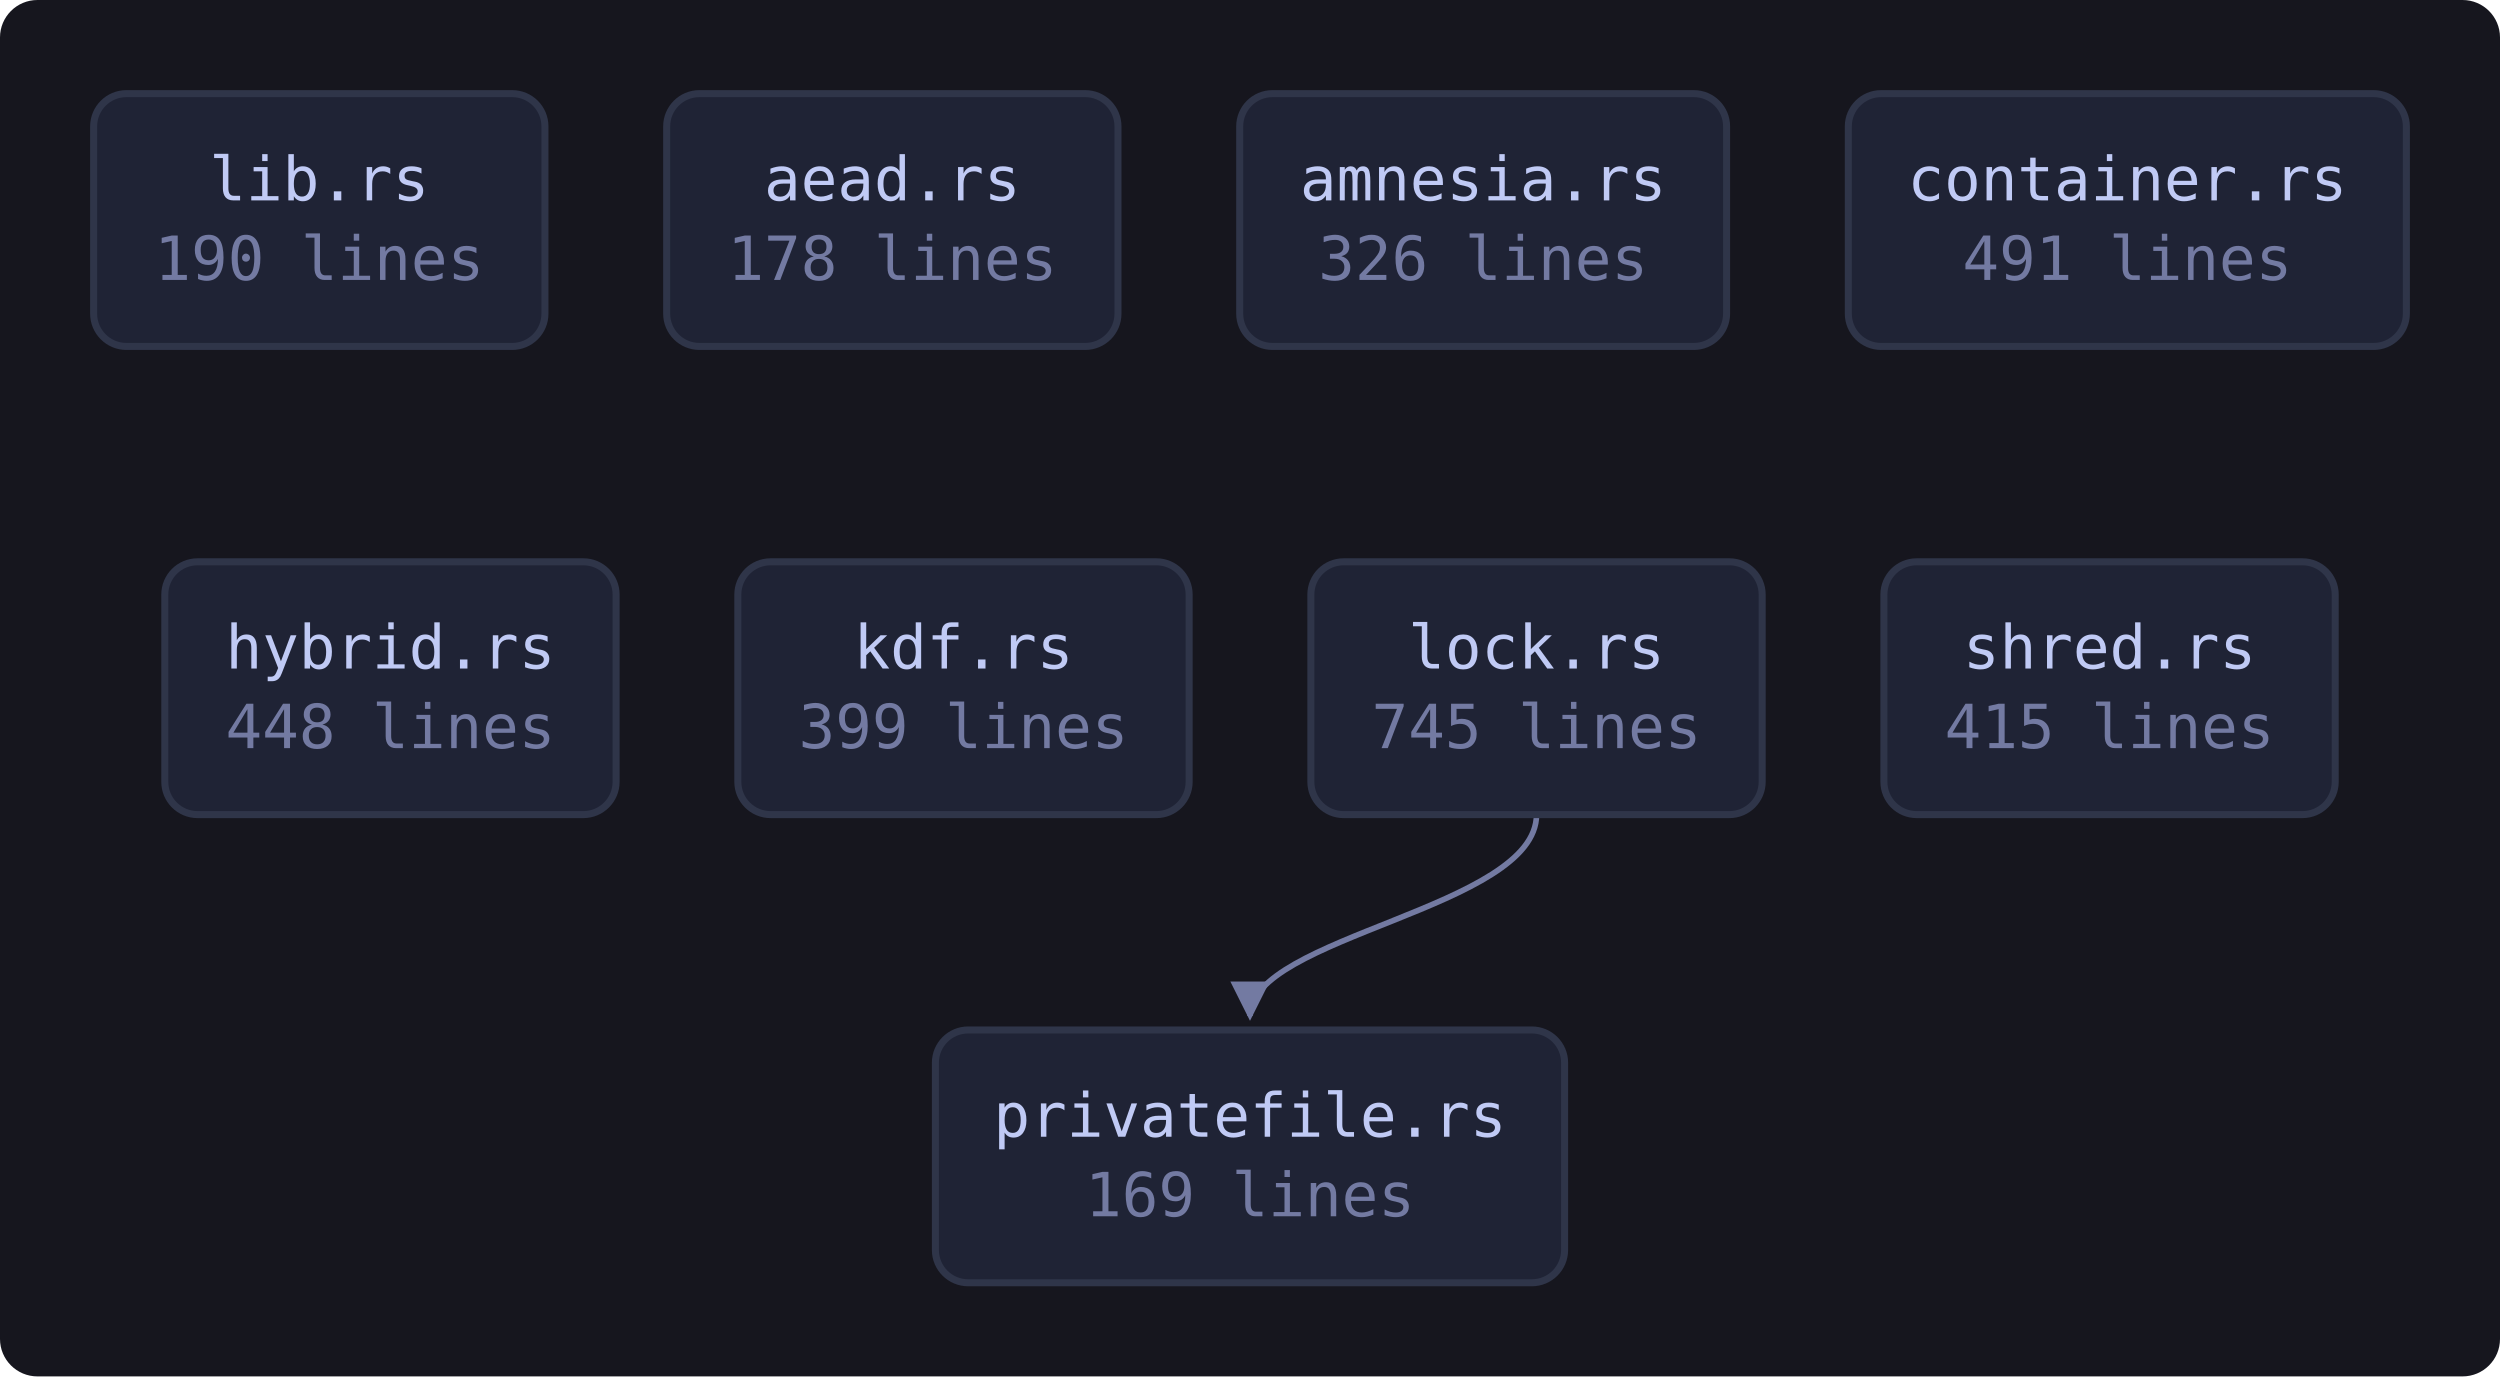
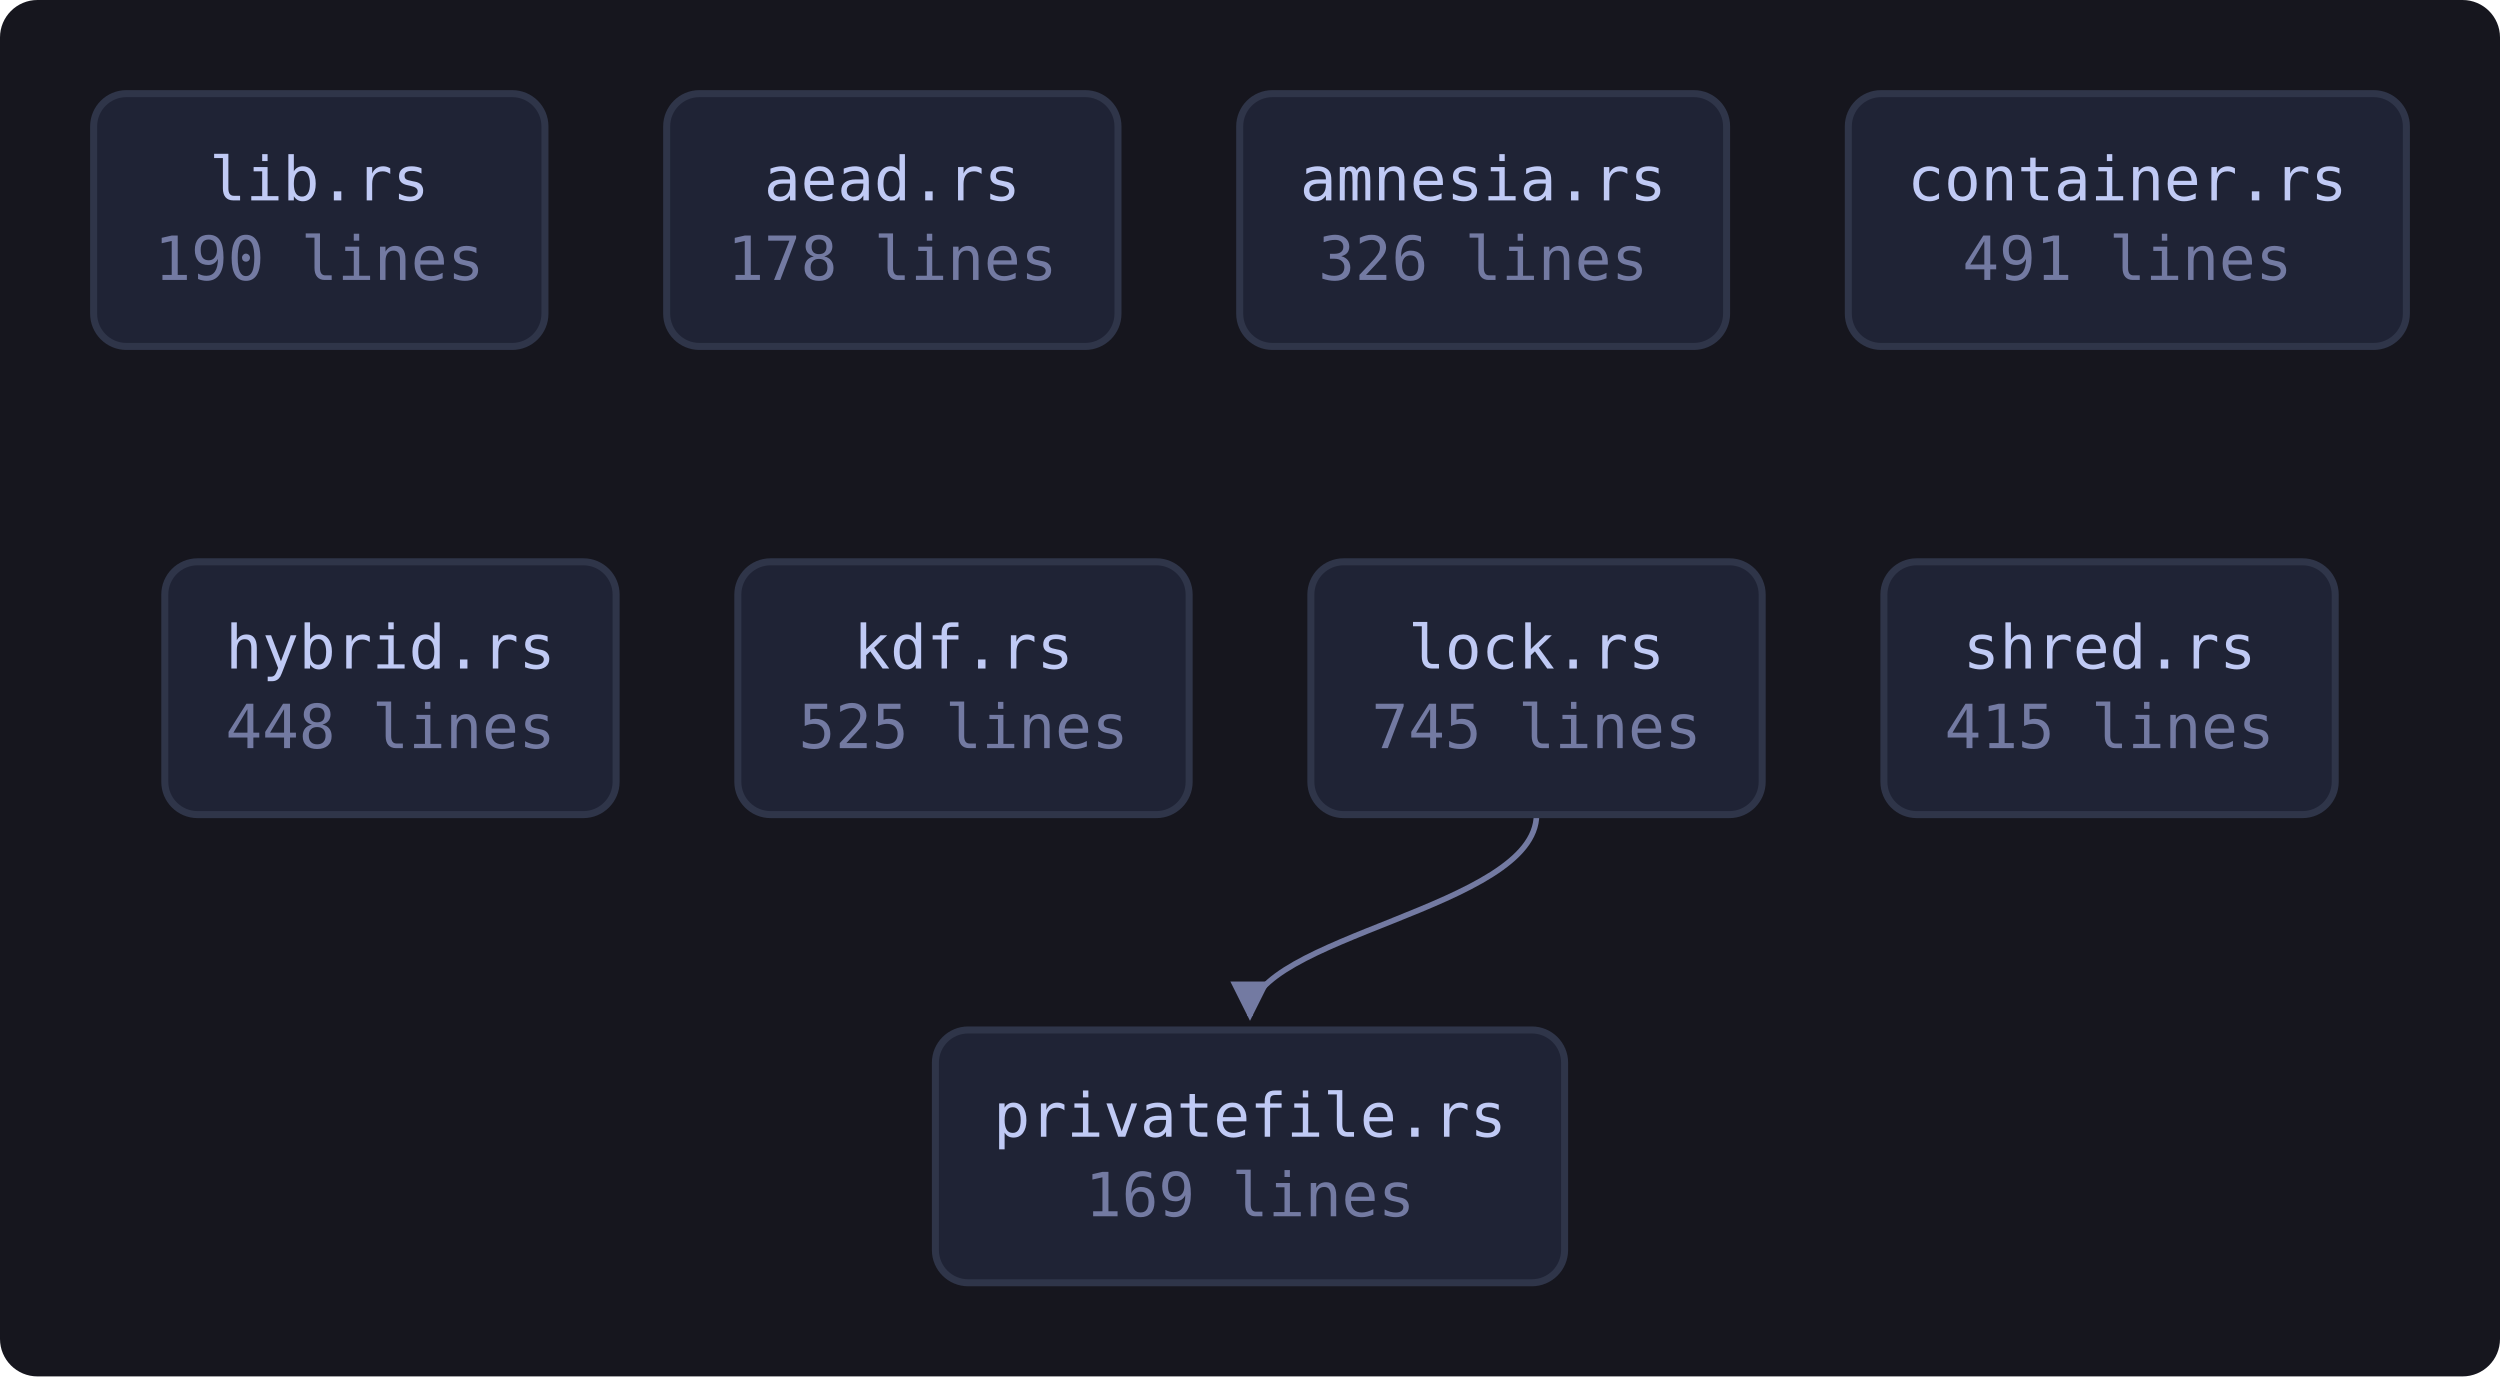
<svg xmlns="http://www.w3.org/2000/svg" viewBox="0 0 534 294" width="534" height="294" style="max-width:100%;height:auto" role="img" aria-label="flowchart">
  <defs>
    <marker id="a" viewBox="0 0 8 8" refX="7" refY="4" markerWidth="7" markerHeight="7" orient="auto-start-reverse">
      <path d="M0 0 L8 4 L0 8 z" fill="var(--muted, #737aa2)" />
    </marker>
  </defs>
  <rect x="0" y="0" width="534" height="294" fill="var(--bg-inset, #16161e)" rx="8" />
  <path d="M328.2 174.0 C 328.2 194.0, 267.0 200.0, 267.0 217.0" fill="none" stroke="var(--muted, #737aa2)" stroke-width="1.2" marker-end="url(#a)" />
  <a href="https://github.com/tilas01/veilvoice/blob/main/crates/veilvoice-crypto/src/lib.rs" target="_blank" rel="noopener noreferrer">
    <rect x="20.0" y="20.0" width="96.4" height="54.0" rx="7" fill="var(--bg-soft, #1f2335)" stroke="var(--border, #2f3549)" stroke-width="1.5" />
    <text x="68.2" y="42.8" font-family="ui-monospace, SFMono-Regular, Menlo, Consolas, monospace" font-size="13" fill="var(--fg, #c0caf5)" text-anchor="middle">lib.rs</text>
    <text x="68.2" y="59.8" font-family="ui-monospace, SFMono-Regular, Menlo, Consolas, monospace" font-size="13" fill="var(--muted, #737aa2)" text-anchor="middle">190 lines</text>
  </a>
  <a href="https://github.com/tilas01/veilvoice/blob/main/crates/veilvoice-crypto/src/aead.rs" target="_blank" rel="noopener noreferrer">
    <rect x="142.4" y="20.0" width="96.4" height="54.0" rx="7" fill="var(--bg-soft, #1f2335)" stroke="var(--border, #2f3549)" stroke-width="1.5" />
    <text x="190.6" y="42.8" font-family="ui-monospace, SFMono-Regular, Menlo, Consolas, monospace" font-size="13" fill="var(--fg, #c0caf5)" text-anchor="middle">aead.rs</text>
    <text x="190.6" y="59.8" font-family="ui-monospace, SFMono-Regular, Menlo, Consolas, monospace" font-size="13" fill="var(--muted, #737aa2)" text-anchor="middle">178 lines</text>
  </a>
  <a href="https://github.com/tilas01/veilvoice/blob/main/crates/veilvoice-crypto/src/amnesia.rs" target="_blank" rel="noopener noreferrer">
    <rect x="264.8" y="20.0" width="104.0" height="54.0" rx="7" fill="var(--bg-soft, #1f2335)" stroke="var(--border, #2f3549)" stroke-width="1.5" />
    <text x="316.8" y="42.8" font-family="ui-monospace, SFMono-Regular, Menlo, Consolas, monospace" font-size="13" fill="var(--fg, #c0caf5)" text-anchor="middle">amnesia.rs</text>
    <text x="316.8" y="59.8" font-family="ui-monospace, SFMono-Regular, Menlo, Consolas, monospace" font-size="13" fill="var(--muted, #737aa2)" text-anchor="middle">326 lines</text>
  </a>
  <a href="https://github.com/tilas01/veilvoice/blob/main/crates/veilvoice-crypto/src/container.rs" target="_blank" rel="noopener noreferrer">
    <rect x="394.8" y="20.0" width="119.2" height="54.0" rx="7" fill="var(--bg-soft, #1f2335)" stroke="var(--border, #2f3549)" stroke-width="1.5" />
    <text x="454.4" y="42.8" font-family="ui-monospace, SFMono-Regular, Menlo, Consolas, monospace" font-size="13" fill="var(--fg, #c0caf5)" text-anchor="middle">container.rs</text>
    <text x="454.4" y="59.8" font-family="ui-monospace, SFMono-Regular, Menlo, Consolas, monospace" font-size="13" fill="var(--muted, #737aa2)" text-anchor="middle">491 lines</text>
  </a>
  <a href="https://github.com/tilas01/veilvoice/blob/main/crates/veilvoice-crypto/src/hybrid.rs" target="_blank" rel="noopener noreferrer">
    <rect x="35.2" y="120.0" width="96.4" height="54.0" rx="7" fill="var(--bg-soft, #1f2335)" stroke="var(--border, #2f3549)" stroke-width="1.5" />
    <text x="83.4" y="142.8" font-family="ui-monospace, SFMono-Regular, Menlo, Consolas, monospace" font-size="13" fill="var(--fg, #c0caf5)" text-anchor="middle">hybrid.rs</text>
    <text x="83.4" y="159.8" font-family="ui-monospace, SFMono-Regular, Menlo, Consolas, monospace" font-size="13" fill="var(--muted, #737aa2)" text-anchor="middle">448 lines</text>
  </a>
  <a href="https://github.com/tilas01/veilvoice/blob/main/crates/veilvoice-crypto/src/kdf.rs" target="_blank" rel="noopener noreferrer">
    <rect x="157.6" y="120.0" width="96.4" height="54.0" rx="7" fill="var(--bg-soft, #1f2335)" stroke="var(--border, #2f3549)" stroke-width="1.5" />
    <text x="205.8" y="142.8" font-family="ui-monospace, SFMono-Regular, Menlo, Consolas, monospace" font-size="13" fill="var(--fg, #c0caf5)" text-anchor="middle">kdf.rs</text>
-     <text x="205.8" y="159.8" font-family="ui-monospace, SFMono-Regular, Menlo, Consolas, monospace" font-size="13" fill="var(--muted, #737aa2)" text-anchor="middle">399 lines</text>
+     <text x="205.8" y="159.8" font-family="ui-monospace, SFMono-Regular, Menlo, Consolas, monospace" font-size="13" fill="var(--muted, #737aa2)" text-anchor="middle">525 lines</text>
  </a>
  <a href="https://github.com/tilas01/veilvoice/blob/main/crates/veilvoice-crypto/src/lock.rs" target="_blank" rel="noopener noreferrer">
    <rect x="280.0" y="120.0" width="96.4" height="54.0" rx="7" fill="var(--bg-soft, #1f2335)" stroke="var(--border, #2f3549)" stroke-width="1.5" />
    <text x="328.2" y="142.8" font-family="ui-monospace, SFMono-Regular, Menlo, Consolas, monospace" font-size="13" fill="var(--fg, #c0caf5)" text-anchor="middle">lock.rs</text>
    <text x="328.2" y="159.8" font-family="ui-monospace, SFMono-Regular, Menlo, Consolas, monospace" font-size="13" fill="var(--muted, #737aa2)" text-anchor="middle">745 lines</text>
  </a>
  <a href="https://github.com/tilas01/veilvoice/blob/main/crates/veilvoice-crypto/src/privatefile.rs" target="_blank" rel="noopener noreferrer">
    <rect x="199.8" y="220.0" width="134.4" height="54.0" rx="7" fill="var(--bg-soft, #1f2335)" stroke="var(--border, #2f3549)" stroke-width="1.5" />
    <text x="267.0" y="242.8" font-family="ui-monospace, SFMono-Regular, Menlo, Consolas, monospace" font-size="13" fill="var(--fg, #c0caf5)" text-anchor="middle">privatefile.rs</text>
    <text x="267.0" y="259.8" font-family="ui-monospace, SFMono-Regular, Menlo, Consolas, monospace" font-size="13" fill="var(--muted, #737aa2)" text-anchor="middle">169 lines</text>
  </a>
  <a href="https://github.com/tilas01/veilvoice/blob/main/crates/veilvoice-crypto/src/shred.rs" target="_blank" rel="noopener noreferrer">
    <rect x="402.4" y="120.0" width="96.4" height="54.0" rx="7" fill="var(--bg-soft, #1f2335)" stroke="var(--border, #2f3549)" stroke-width="1.5" />
    <text x="450.6" y="142.8" font-family="ui-monospace, SFMono-Regular, Menlo, Consolas, monospace" font-size="13" fill="var(--fg, #c0caf5)" text-anchor="middle">shred.rs</text>
    <text x="450.6" y="159.8" font-family="ui-monospace, SFMono-Regular, Menlo, Consolas, monospace" font-size="13" fill="var(--muted, #737aa2)" text-anchor="middle">415 lines</text>
  </a>
</svg>
